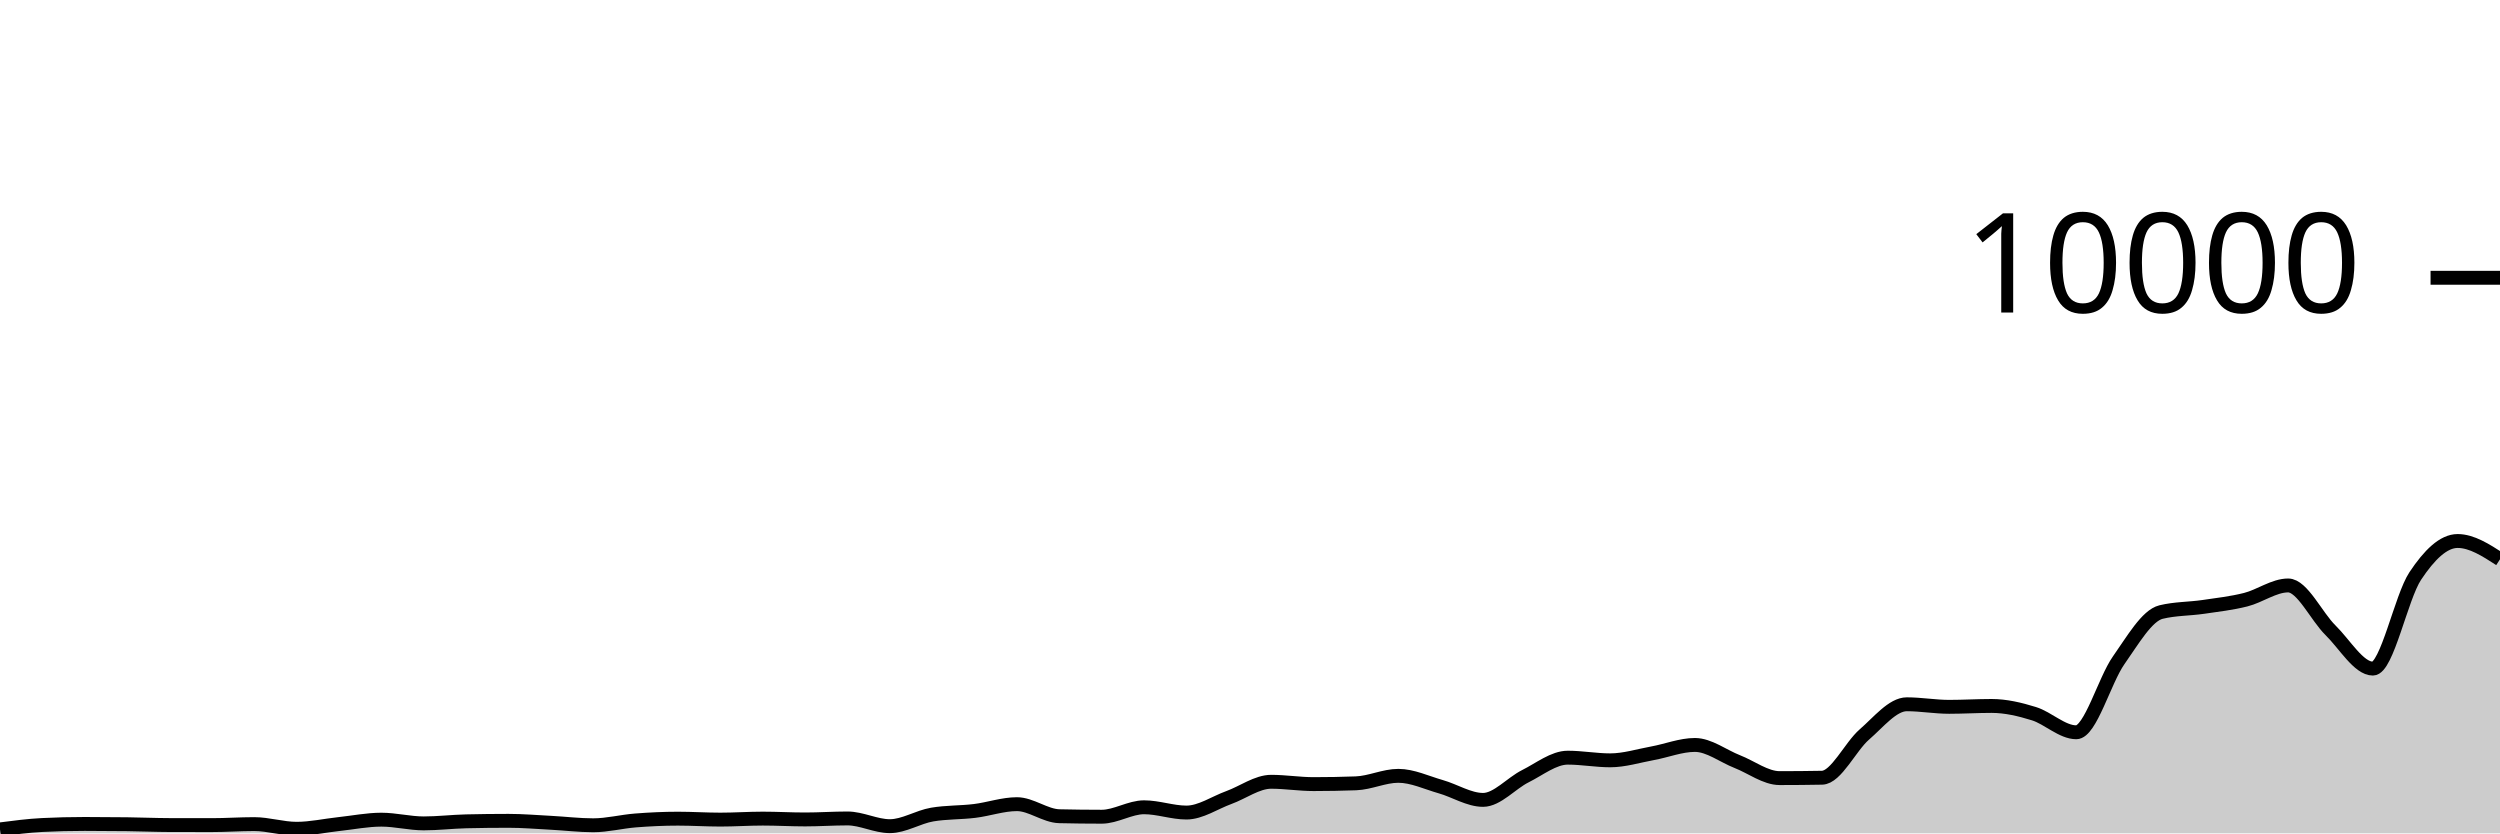
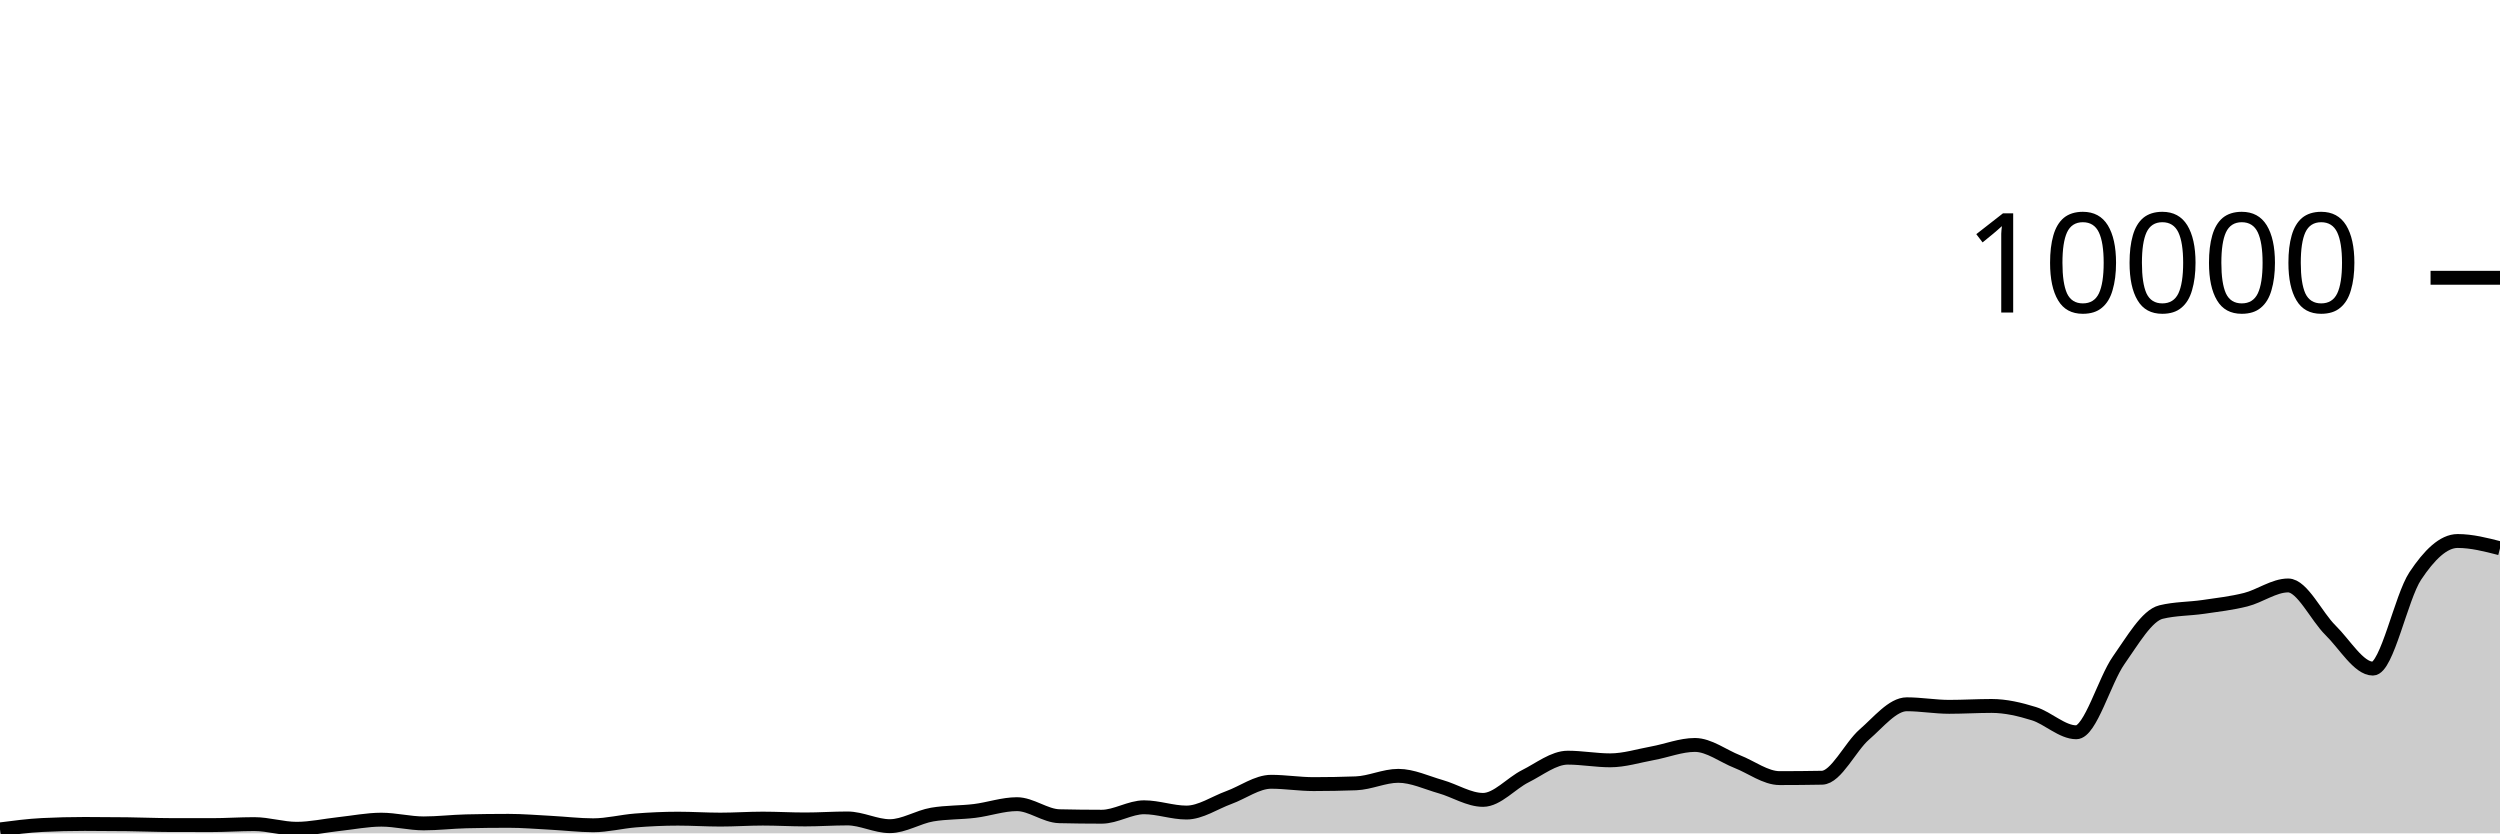
<svg xmlns="http://www.w3.org/2000/svg" viewBox="0 0 180 60">
  <g transform="translate(0,20)">
-     <path class="area" fill="rgba(0, 0, 0, 0.2)" d="M0,39.716C1.017,39.583,2.034,39.451,3.051,39.4C4.068,39.349,5.085,39.324,6.102,39.324C7.119,39.324,8.136,39.331,9.153,39.344C10.169,39.357,11.186,39.401,12.203,39.404C13.22,39.407,14.237,39.408,15.254,39.408C16.271,39.408,17.288,39.336,18.305,39.336C19.322,39.336,20.339,39.672,21.356,39.672C22.373,39.672,23.39,39.441,24.407,39.332C25.424,39.223,26.441,39.016,27.458,39.016C28.475,39.016,29.492,39.284,30.508,39.284C31.525,39.284,32.542,39.16,33.559,39.136C34.576,39.112,35.593,39.1,36.61,39.1C37.627,39.1,38.644,39.187,39.661,39.24C40.678,39.293,41.695,39.42,42.712,39.42C43.729,39.42,44.746,39.151,45.763,39.072C46.78,38.993,47.797,38.944,48.814,38.944C49.831,38.944,50.847,39.012,51.864,39.012C52.881,39.012,53.898,38.94,54.915,38.94C55.932,38.94,56.949,39,57.966,39C58.983,39,60,38.928,61.017,38.928C62.034,38.928,63.051,39.484,64.068,39.484C65.085,39.484,66.102,38.821,67.119,38.648C68.136,38.475,69.153,38.513,70.169,38.388C71.186,38.263,72.203,37.9,73.22,37.9C74.237,37.9,75.254,38.744,76.271,38.768C77.288,38.792,78.305,38.804,79.322,38.804C80.339,38.804,81.356,38.124,82.373,38.124C83.39,38.124,84.407,38.504,85.424,38.504C86.441,38.504,87.458,37.793,88.475,37.424C89.492,37.055,90.508,36.288,91.525,36.288C92.542,36.288,93.559,36.456,94.576,36.456C95.593,36.456,96.61,36.437,97.627,36.4C98.644,36.363,99.661,35.86,100.678,35.86C101.695,35.86,102.712,36.351,103.729,36.64C104.746,36.929,105.763,37.592,106.78,37.592C107.797,37.592,108.814,36.391,109.831,35.884C110.847,35.377,111.864,34.552,112.881,34.552C113.898,34.552,114.915,34.744,115.932,34.744C116.949,34.744,117.966,34.421,118.983,34.236C120,34.051,121.017,33.636,122.034,33.636C123.051,33.636,124.068,34.438,125.085,34.836C126.102,35.234,127.119,36.024,128.136,36.024C129.153,36.024,130.169,36.015,131.186,35.996C132.203,35.977,133.22,33.761,134.237,32.88C135.254,31.999,136.271,30.708,137.288,30.708C138.305,30.708,139.322,30.892,140.339,30.892C141.356,30.892,142.373,30.828,143.39,30.828C144.407,30.828,145.424,31.068,146.441,31.384C147.458,31.7,148.475,32.724,149.492,32.724C150.508,32.724,151.525,28.987,152.542,27.544C153.559,26.101,154.576,24.316,155.593,24.068C156.61,23.82,157.627,23.845,158.644,23.696C159.661,23.547,160.678,23.433,161.695,23.176C162.712,22.919,163.729,22.152,164.746,22.152C165.763,22.152,166.78,24.382,167.797,25.38C168.814,26.378,169.831,28.14,170.847,28.14C171.864,28.14,172.881,23.003,173.898,21.472C174.915,19.941,175.932,18.952,176.949,18.952C177.966,18.952,178.983,19.61,180,20.268L180,40C178.983,40,177.966,40,176.949,40C175.932,40,174.915,40,173.898,40C172.881,40,171.864,40,170.847,40C169.831,40,168.814,40,167.797,40C166.78,40,165.763,40,164.746,40C163.729,40,162.712,40,161.695,40C160.678,40,159.661,40,158.644,40C157.627,40,156.61,40,155.593,40C154.576,40,153.559,40,152.542,40C151.525,40,150.508,40,149.492,40C148.475,40,147.458,40,146.441,40C145.424,40,144.407,40,143.39,40C142.373,40,141.356,40,140.339,40C139.322,40,138.305,40,137.288,40C136.271,40,135.254,40,134.237,40C133.22,40,132.203,40,131.186,40C130.169,40,129.153,40,128.136,40C127.119,40,126.102,40,125.085,40C124.068,40,123.051,40,122.034,40C121.017,40,120,40,118.983,40C117.966,40,116.949,40,115.932,40C114.915,40,113.898,40,112.881,40C111.864,40,110.847,40,109.831,40C108.814,40,107.797,40,106.78,40C105.763,40,104.746,40,103.729,40C102.712,40,101.695,40,100.678,40C99.661,40,98.644,40,97.627,40C96.61,40,95.593,40,94.576,40C93.559,40,92.542,40,91.525,40C90.508,40,89.492,40,88.475,40C87.458,40,86.441,40,85.424,40C84.407,40,83.39,40,82.373,40C81.356,40,80.339,40,79.322,40C78.305,40,77.288,40,76.271,40C75.254,40,74.237,40,73.22,40C72.203,40,71.186,40,70.169,40C69.153,40,68.136,40,67.119,40C66.102,40,65.085,40,64.068,40C63.051,40,62.034,40,61.017,40C60,40,58.983,40,57.966,40C56.949,40,55.932,40,54.915,40C53.898,40,52.881,40,51.864,40C50.847,40,49.831,40,48.814,40C47.797,40,46.78,40,45.763,40C44.746,40,43.729,40,42.712,40C41.695,40,40.678,40,39.661,40C38.644,40,37.627,40,36.61,40C35.593,40,34.576,40,33.559,40C32.542,40,31.525,40,30.508,40C29.492,40,28.475,40,27.458,40C26.441,40,25.424,40,24.407,40C23.39,40,22.373,40,21.356,40C20.339,40,19.322,40,18.305,40C17.288,40,16.271,40,15.254,40C14.237,40,13.22,40,12.203,40C11.186,40,10.169,40,9.153,40C8.136,40,7.119,40,6.102,40C5.085,40,4.068,40,3.051,40C2.034,40,1.017,40,0,40Z" />
-     <path class="line" stroke="black" fill="none" d="M0,39.716C1.017,39.583,2.034,39.451,3.051,39.4C4.068,39.349,5.085,39.324,6.102,39.324C7.119,39.324,8.136,39.331,9.153,39.344C10.169,39.357,11.186,39.401,12.203,39.404C13.22,39.407,14.237,39.408,15.254,39.408C16.271,39.408,17.288,39.336,18.305,39.336C19.322,39.336,20.339,39.672,21.356,39.672C22.373,39.672,23.39,39.441,24.407,39.332C25.424,39.223,26.441,39.016,27.458,39.016C28.475,39.016,29.492,39.284,30.508,39.284C31.525,39.284,32.542,39.16,33.559,39.136C34.576,39.112,35.593,39.1,36.61,39.1C37.627,39.1,38.644,39.187,39.661,39.24C40.678,39.293,41.695,39.42,42.712,39.42C43.729,39.42,44.746,39.151,45.763,39.072C46.78,38.993,47.797,38.944,48.814,38.944C49.831,38.944,50.847,39.012,51.864,39.012C52.881,39.012,53.898,38.94,54.915,38.94C55.932,38.94,56.949,39,57.966,39C58.983,39,60,38.928,61.017,38.928C62.034,38.928,63.051,39.484,64.068,39.484C65.085,39.484,66.102,38.821,67.119,38.648C68.136,38.475,69.153,38.513,70.169,38.388C71.186,38.263,72.203,37.9,73.22,37.9C74.237,37.9,75.254,38.744,76.271,38.768C77.288,38.792,78.305,38.804,79.322,38.804C80.339,38.804,81.356,38.124,82.373,38.124C83.39,38.124,84.407,38.504,85.424,38.504C86.441,38.504,87.458,37.793,88.475,37.424C89.492,37.055,90.508,36.288,91.525,36.288C92.542,36.288,93.559,36.456,94.576,36.456C95.593,36.456,96.61,36.437,97.627,36.4C98.644,36.363,99.661,35.86,100.678,35.86C101.695,35.86,102.712,36.351,103.729,36.64C104.746,36.929,105.763,37.592,106.78,37.592C107.797,37.592,108.814,36.391,109.831,35.884C110.847,35.377,111.864,34.552,112.881,34.552C113.898,34.552,114.915,34.744,115.932,34.744C116.949,34.744,117.966,34.421,118.983,34.236C120,34.051,121.017,33.636,122.034,33.636C123.051,33.636,124.068,34.438,125.085,34.836C126.102,35.234,127.119,36.024,128.136,36.024C129.153,36.024,130.169,36.015,131.186,35.996C132.203,35.977,133.22,33.761,134.237,32.88C135.254,31.999,136.271,30.708,137.288,30.708C138.305,30.708,139.322,30.892,140.339,30.892C141.356,30.892,142.373,30.828,143.39,30.828C144.407,30.828,145.424,31.068,146.441,31.384C147.458,31.7,148.475,32.724,149.492,32.724C150.508,32.724,151.525,28.987,152.542,27.544C153.559,26.101,154.576,24.316,155.593,24.068C156.61,23.82,157.627,23.845,158.644,23.696C159.661,23.547,160.678,23.433,161.695,23.176C162.712,22.919,163.729,22.152,164.746,22.152C165.763,22.152,166.78,24.382,167.797,25.38C168.814,26.378,169.831,28.14,170.847,28.14C171.864,28.14,172.881,23.003,173.898,21.472C174.915,19.941,175.932,18.952,176.949,18.952C177.966,18.952,178.983,19.61,180,20.268" />
+     <path class="area" fill="rgba(0, 0, 0, 0.2)" d="M0,39.716C1.017,39.583,2.034,39.451,3.051,39.4C4.068,39.349,5.085,39.324,6.102,39.324C7.119,39.324,8.136,39.331,9.153,39.344C10.169,39.357,11.186,39.401,12.203,39.404C13.22,39.407,14.237,39.408,15.254,39.408C16.271,39.408,17.288,39.336,18.305,39.336C19.322,39.336,20.339,39.672,21.356,39.672C22.373,39.672,23.39,39.441,24.407,39.332C25.424,39.223,26.441,39.016,27.458,39.016C28.475,39.016,29.492,39.284,30.508,39.284C31.525,39.284,32.542,39.16,33.559,39.136C34.576,39.112,35.593,39.1,36.61,39.1C37.627,39.1,38.644,39.187,39.661,39.24C40.678,39.293,41.695,39.42,42.712,39.42C43.729,39.42,44.746,39.151,45.763,39.072C46.78,38.993,47.797,38.944,48.814,38.944C49.831,38.944,50.847,39.012,51.864,39.012C52.881,39.012,53.898,38.94,54.915,38.94C55.932,38.94,56.949,39,57.966,39C58.983,39,60,38.928,61.017,38.928C62.034,38.928,63.051,39.484,64.068,39.484C65.085,39.484,66.102,38.821,67.119,38.648C68.136,38.475,69.153,38.513,70.169,38.388C71.186,38.263,72.203,37.9,73.22,37.9C74.237,37.9,75.254,38.744,76.271,38.768C77.288,38.792,78.305,38.804,79.322,38.804C80.339,38.804,81.356,38.124,82.373,38.124C83.39,38.124,84.407,38.504,85.424,38.504C86.441,38.504,87.458,37.793,88.475,37.424C89.492,37.055,90.508,36.288,91.525,36.288C92.542,36.288,93.559,36.456,94.576,36.456C95.593,36.456,96.61,36.437,97.627,36.4C98.644,36.363,99.661,35.86,100.678,35.86C101.695,35.86,102.712,36.351,103.729,36.64C104.746,36.929,105.763,37.592,106.78,37.592C107.797,37.592,108.814,36.391,109.831,35.884C110.847,35.377,111.864,34.552,112.881,34.552C113.898,34.552,114.915,34.744,115.932,34.744C116.949,34.744,117.966,34.421,118.983,34.236C120,34.051,121.017,33.636,122.034,33.636C123.051,33.636,124.068,34.438,125.085,34.836C126.102,35.234,127.119,36.024,128.136,36.024C129.153,36.024,130.169,36.015,131.186,35.996C132.203,35.977,133.22,33.761,134.237,32.88C135.254,31.999,136.271,30.708,137.288,30.708C138.305,30.708,139.322,30.892,140.339,30.892C141.356,30.892,142.373,30.828,143.39,30.828C144.407,30.828,145.424,31.068,146.441,31.384C147.458,31.7,148.475,32.724,149.492,32.724C150.508,32.724,151.525,28.987,152.542,27.544C153.559,26.101,154.576,24.316,155.593,24.068C156.61,23.82,157.627,23.845,158.644,23.696C159.661,23.547,160.678,23.433,161.695,23.176C162.712,22.919,163.729,22.152,164.746,22.152C165.763,22.152,166.78,24.382,167.797,25.38C168.814,26.378,169.831,28.14,170.847,28.14C171.864,28.14,172.881,23.003,173.898,21.472C174.915,19.941,175.932,18.952,176.949,18.952C177.966,18.952,178.983,19.214,180,19.476L180,40C178.983,40,177.966,40,176.949,40C175.932,40,174.915,40,173.898,40C172.881,40,171.864,40,170.847,40C169.831,40,168.814,40,167.797,40C166.78,40,165.763,40,164.746,40C163.729,40,162.712,40,161.695,40C160.678,40,159.661,40,158.644,40C157.627,40,156.61,40,155.593,40C154.576,40,153.559,40,152.542,40C151.525,40,150.508,40,149.492,40C148.475,40,147.458,40,146.441,40C145.424,40,144.407,40,143.39,40C142.373,40,141.356,40,140.339,40C139.322,40,138.305,40,137.288,40C136.271,40,135.254,40,134.237,40C133.22,40,132.203,40,131.186,40C130.169,40,129.153,40,128.136,40C127.119,40,126.102,40,125.085,40C124.068,40,123.051,40,122.034,40C121.017,40,120,40,118.983,40C117.966,40,116.949,40,115.932,40C114.915,40,113.898,40,112.881,40C111.864,40,110.847,40,109.831,40C108.814,40,107.797,40,106.78,40C105.763,40,104.746,40,103.729,40C102.712,40,101.695,40,100.678,40C99.661,40,98.644,40,97.627,40C96.61,40,95.593,40,94.576,40C93.559,40,92.542,40,91.525,40C90.508,40,89.492,40,88.475,40C87.458,40,86.441,40,85.424,40C84.407,40,83.39,40,82.373,40C81.356,40,80.339,40,79.322,40C78.305,40,77.288,40,76.271,40C75.254,40,74.237,40,73.22,40C72.203,40,71.186,40,70.169,40C69.153,40,68.136,40,67.119,40C66.102,40,65.085,40,64.068,40C63.051,40,62.034,40,61.017,40C60,40,58.983,40,57.966,40C56.949,40,55.932,40,54.915,40C53.898,40,52.881,40,51.864,40C50.847,40,49.831,40,48.814,40C47.797,40,46.78,40,45.763,40C44.746,40,43.729,40,42.712,40C41.695,40,40.678,40,39.661,40C38.644,40,37.627,40,36.61,40C35.593,40,34.576,40,33.559,40C32.542,40,31.525,40,30.508,40C29.492,40,28.475,40,27.458,40C26.441,40,25.424,40,24.407,40C23.39,40,22.373,40,21.356,40C20.339,40,19.322,40,18.305,40C17.288,40,16.271,40,15.254,40C14.237,40,13.22,40,12.203,40C11.186,40,10.169,40,9.153,40C8.136,40,7.119,40,6.102,40C5.085,40,4.068,40,3.051,40C2.034,40,1.017,40,0,40Z" />
+     <path class="line" stroke="black" fill="none" d="M0,39.716C1.017,39.583,2.034,39.451,3.051,39.4C4.068,39.349,5.085,39.324,6.102,39.324C7.119,39.324,8.136,39.331,9.153,39.344C10.169,39.357,11.186,39.401,12.203,39.404C13.22,39.407,14.237,39.408,15.254,39.408C16.271,39.408,17.288,39.336,18.305,39.336C19.322,39.336,20.339,39.672,21.356,39.672C22.373,39.672,23.39,39.441,24.407,39.332C25.424,39.223,26.441,39.016,27.458,39.016C28.475,39.016,29.492,39.284,30.508,39.284C31.525,39.284,32.542,39.16,33.559,39.136C34.576,39.112,35.593,39.1,36.61,39.1C37.627,39.1,38.644,39.187,39.661,39.24C40.678,39.293,41.695,39.42,42.712,39.42C43.729,39.42,44.746,39.151,45.763,39.072C46.78,38.993,47.797,38.944,48.814,38.944C49.831,38.944,50.847,39.012,51.864,39.012C52.881,39.012,53.898,38.94,54.915,38.94C55.932,38.94,56.949,39,57.966,39C58.983,39,60,38.928,61.017,38.928C62.034,38.928,63.051,39.484,64.068,39.484C65.085,39.484,66.102,38.821,67.119,38.648C68.136,38.475,69.153,38.513,70.169,38.388C71.186,38.263,72.203,37.9,73.22,37.9C74.237,37.9,75.254,38.744,76.271,38.768C77.288,38.792,78.305,38.804,79.322,38.804C80.339,38.804,81.356,38.124,82.373,38.124C83.39,38.124,84.407,38.504,85.424,38.504C86.441,38.504,87.458,37.793,88.475,37.424C89.492,37.055,90.508,36.288,91.525,36.288C92.542,36.288,93.559,36.456,94.576,36.456C95.593,36.456,96.61,36.437,97.627,36.4C98.644,36.363,99.661,35.86,100.678,35.86C101.695,35.86,102.712,36.351,103.729,36.64C104.746,36.929,105.763,37.592,106.78,37.592C107.797,37.592,108.814,36.391,109.831,35.884C110.847,35.377,111.864,34.552,112.881,34.552C113.898,34.552,114.915,34.744,115.932,34.744C116.949,34.744,117.966,34.421,118.983,34.236C120,34.051,121.017,33.636,122.034,33.636C123.051,33.636,124.068,34.438,125.085,34.836C126.102,35.234,127.119,36.024,128.136,36.024C129.153,36.024,130.169,36.015,131.186,35.996C132.203,35.977,133.22,33.761,134.237,32.88C135.254,31.999,136.271,30.708,137.288,30.708C138.305,30.708,139.322,30.892,140.339,30.892C141.356,30.892,142.373,30.828,143.39,30.828C144.407,30.828,145.424,31.068,146.441,31.384C147.458,31.7,148.475,32.724,149.492,32.724C150.508,32.724,151.525,28.987,152.542,27.544C153.559,26.101,154.576,24.316,155.593,24.068C156.61,23.82,157.627,23.845,158.644,23.696C159.661,23.547,160.678,23.433,161.695,23.176C162.712,22.919,163.729,22.152,164.746,22.152C165.763,22.152,166.78,24.382,167.797,25.38C168.814,26.378,169.831,28.14,170.847,28.14C171.864,28.14,172.881,23.003,173.898,21.472C174.915,19.941,175.932,18.952,176.949,18.952C177.966,18.952,178.983,19.214,180,19.476" />
    <path class="axis-ceiling" stroke-width="1" stroke="black" fill="none" d="M175,0L180,0" />
    <text class="axis-ceiling-label" font-family="sans-serif" text-anchor="end" font-size="10px" x="170" y="2.5">10000</text>
  </g>
</svg>
